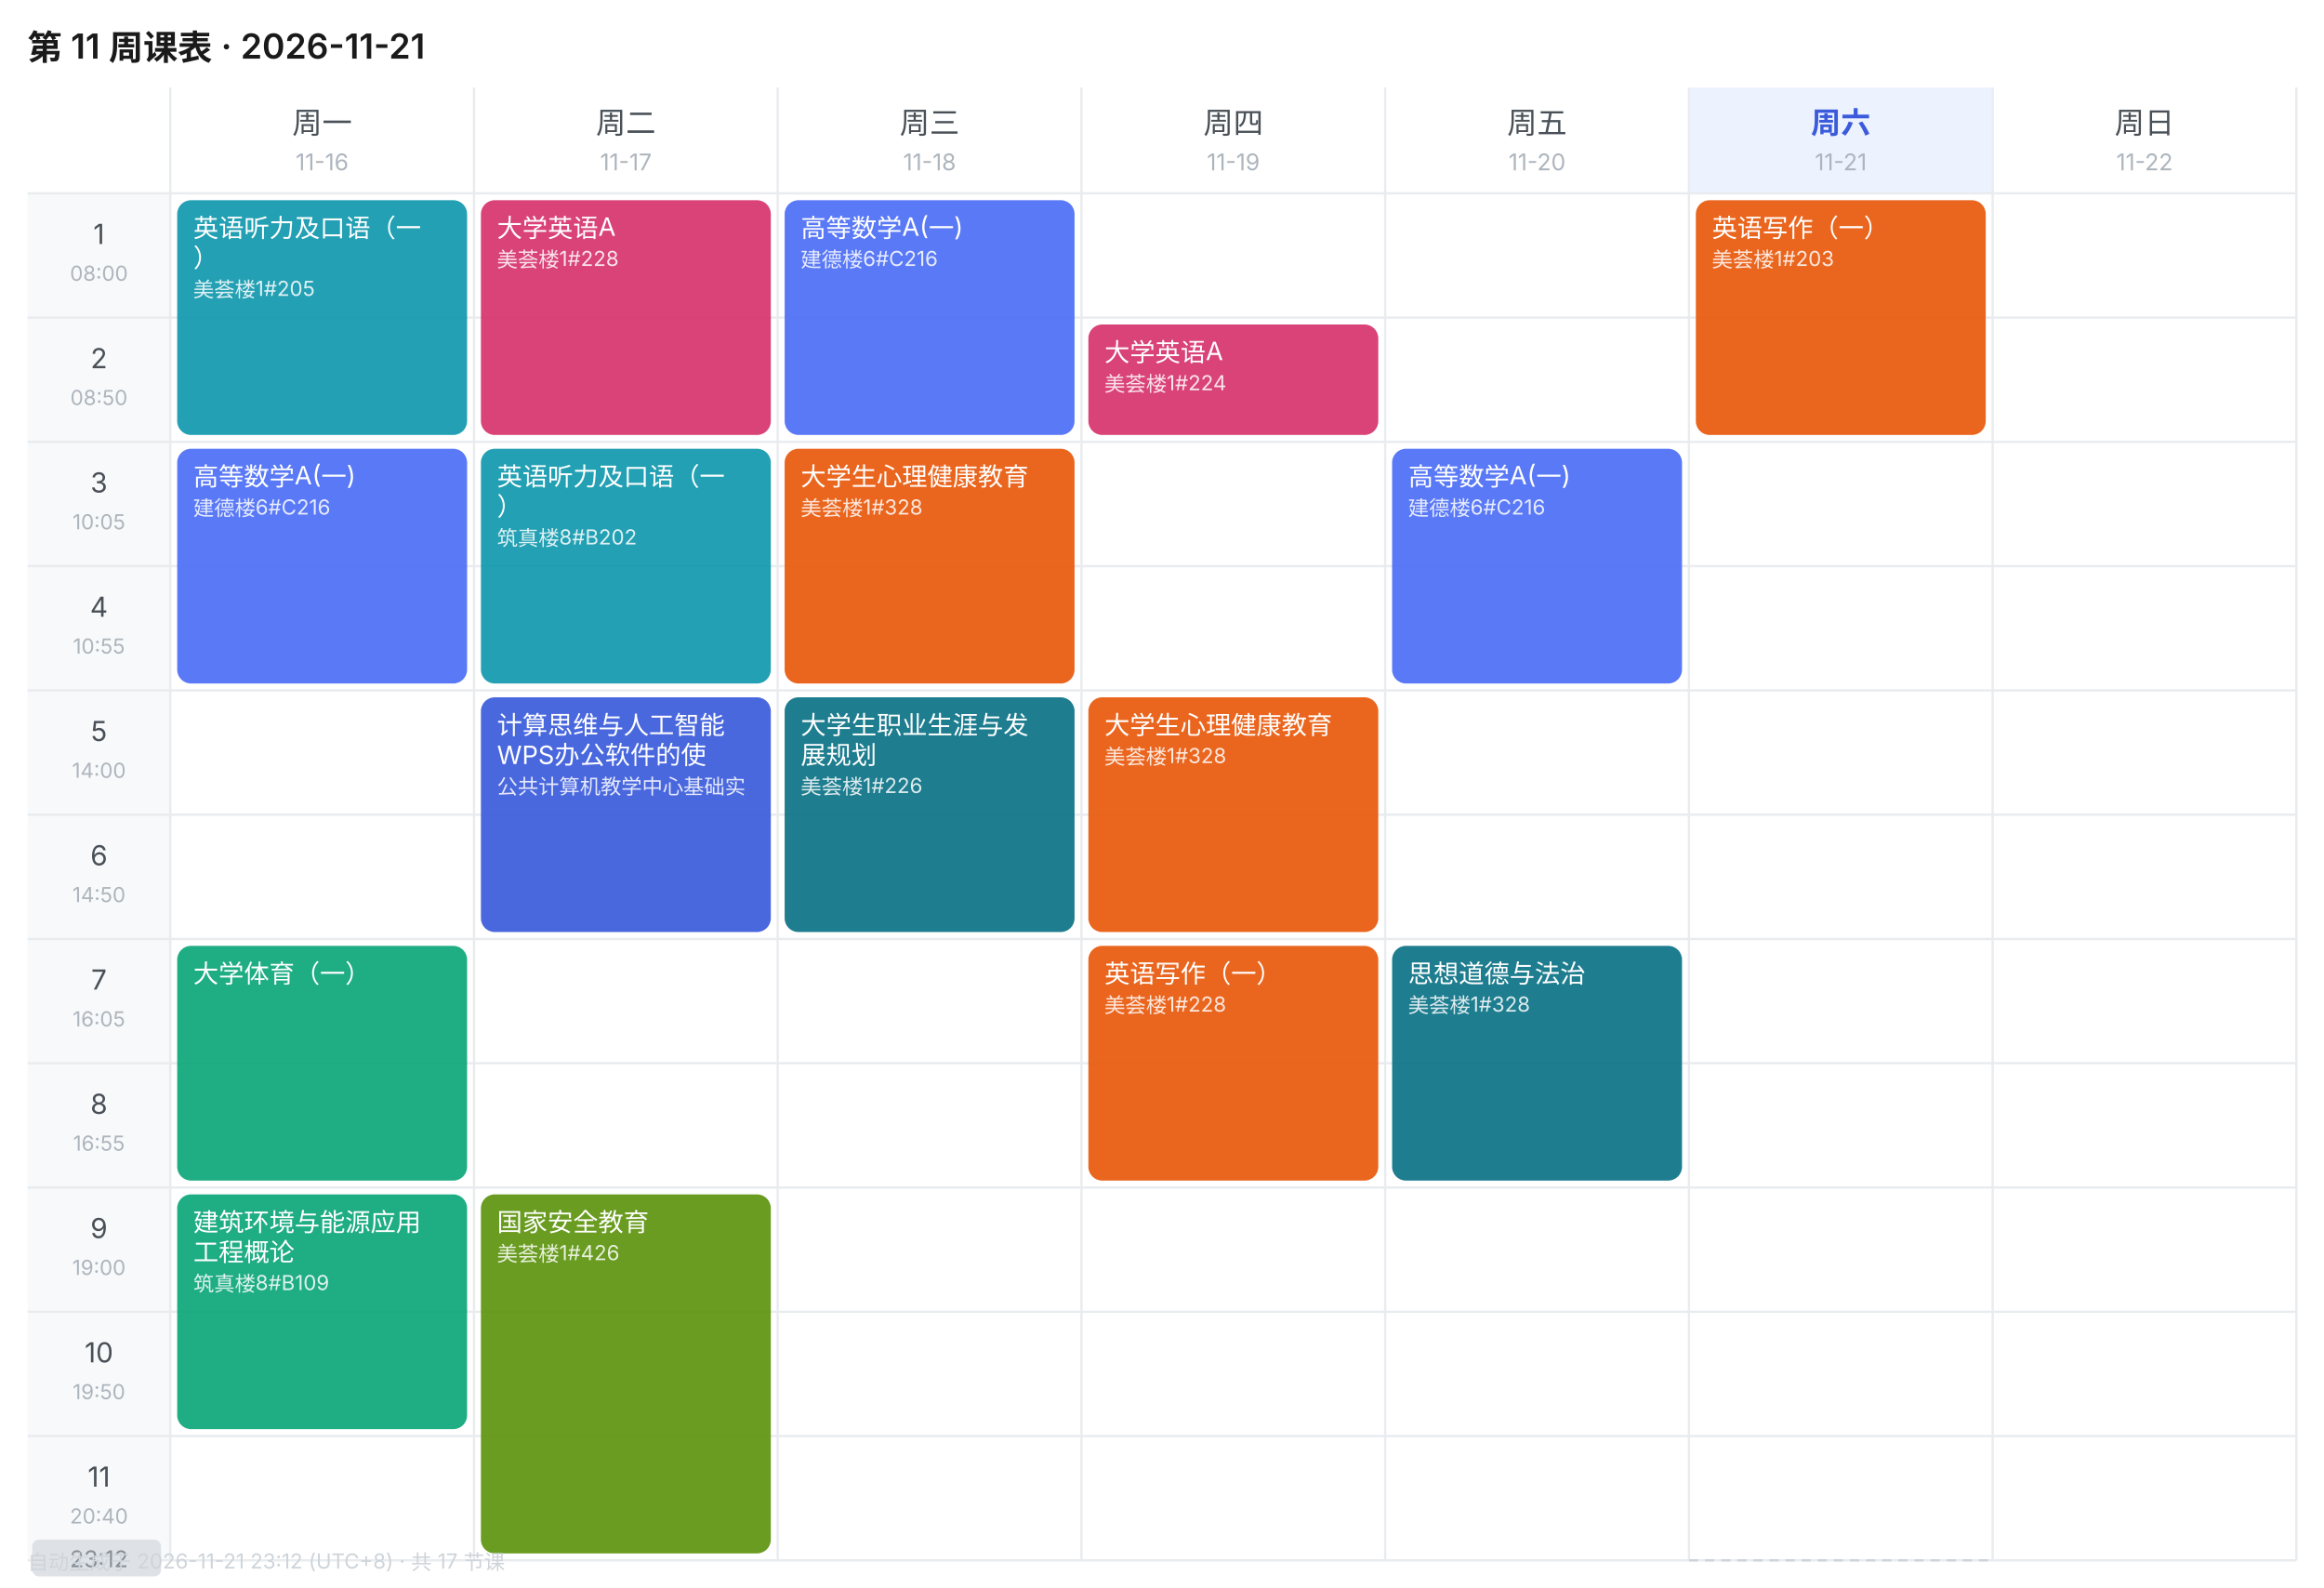
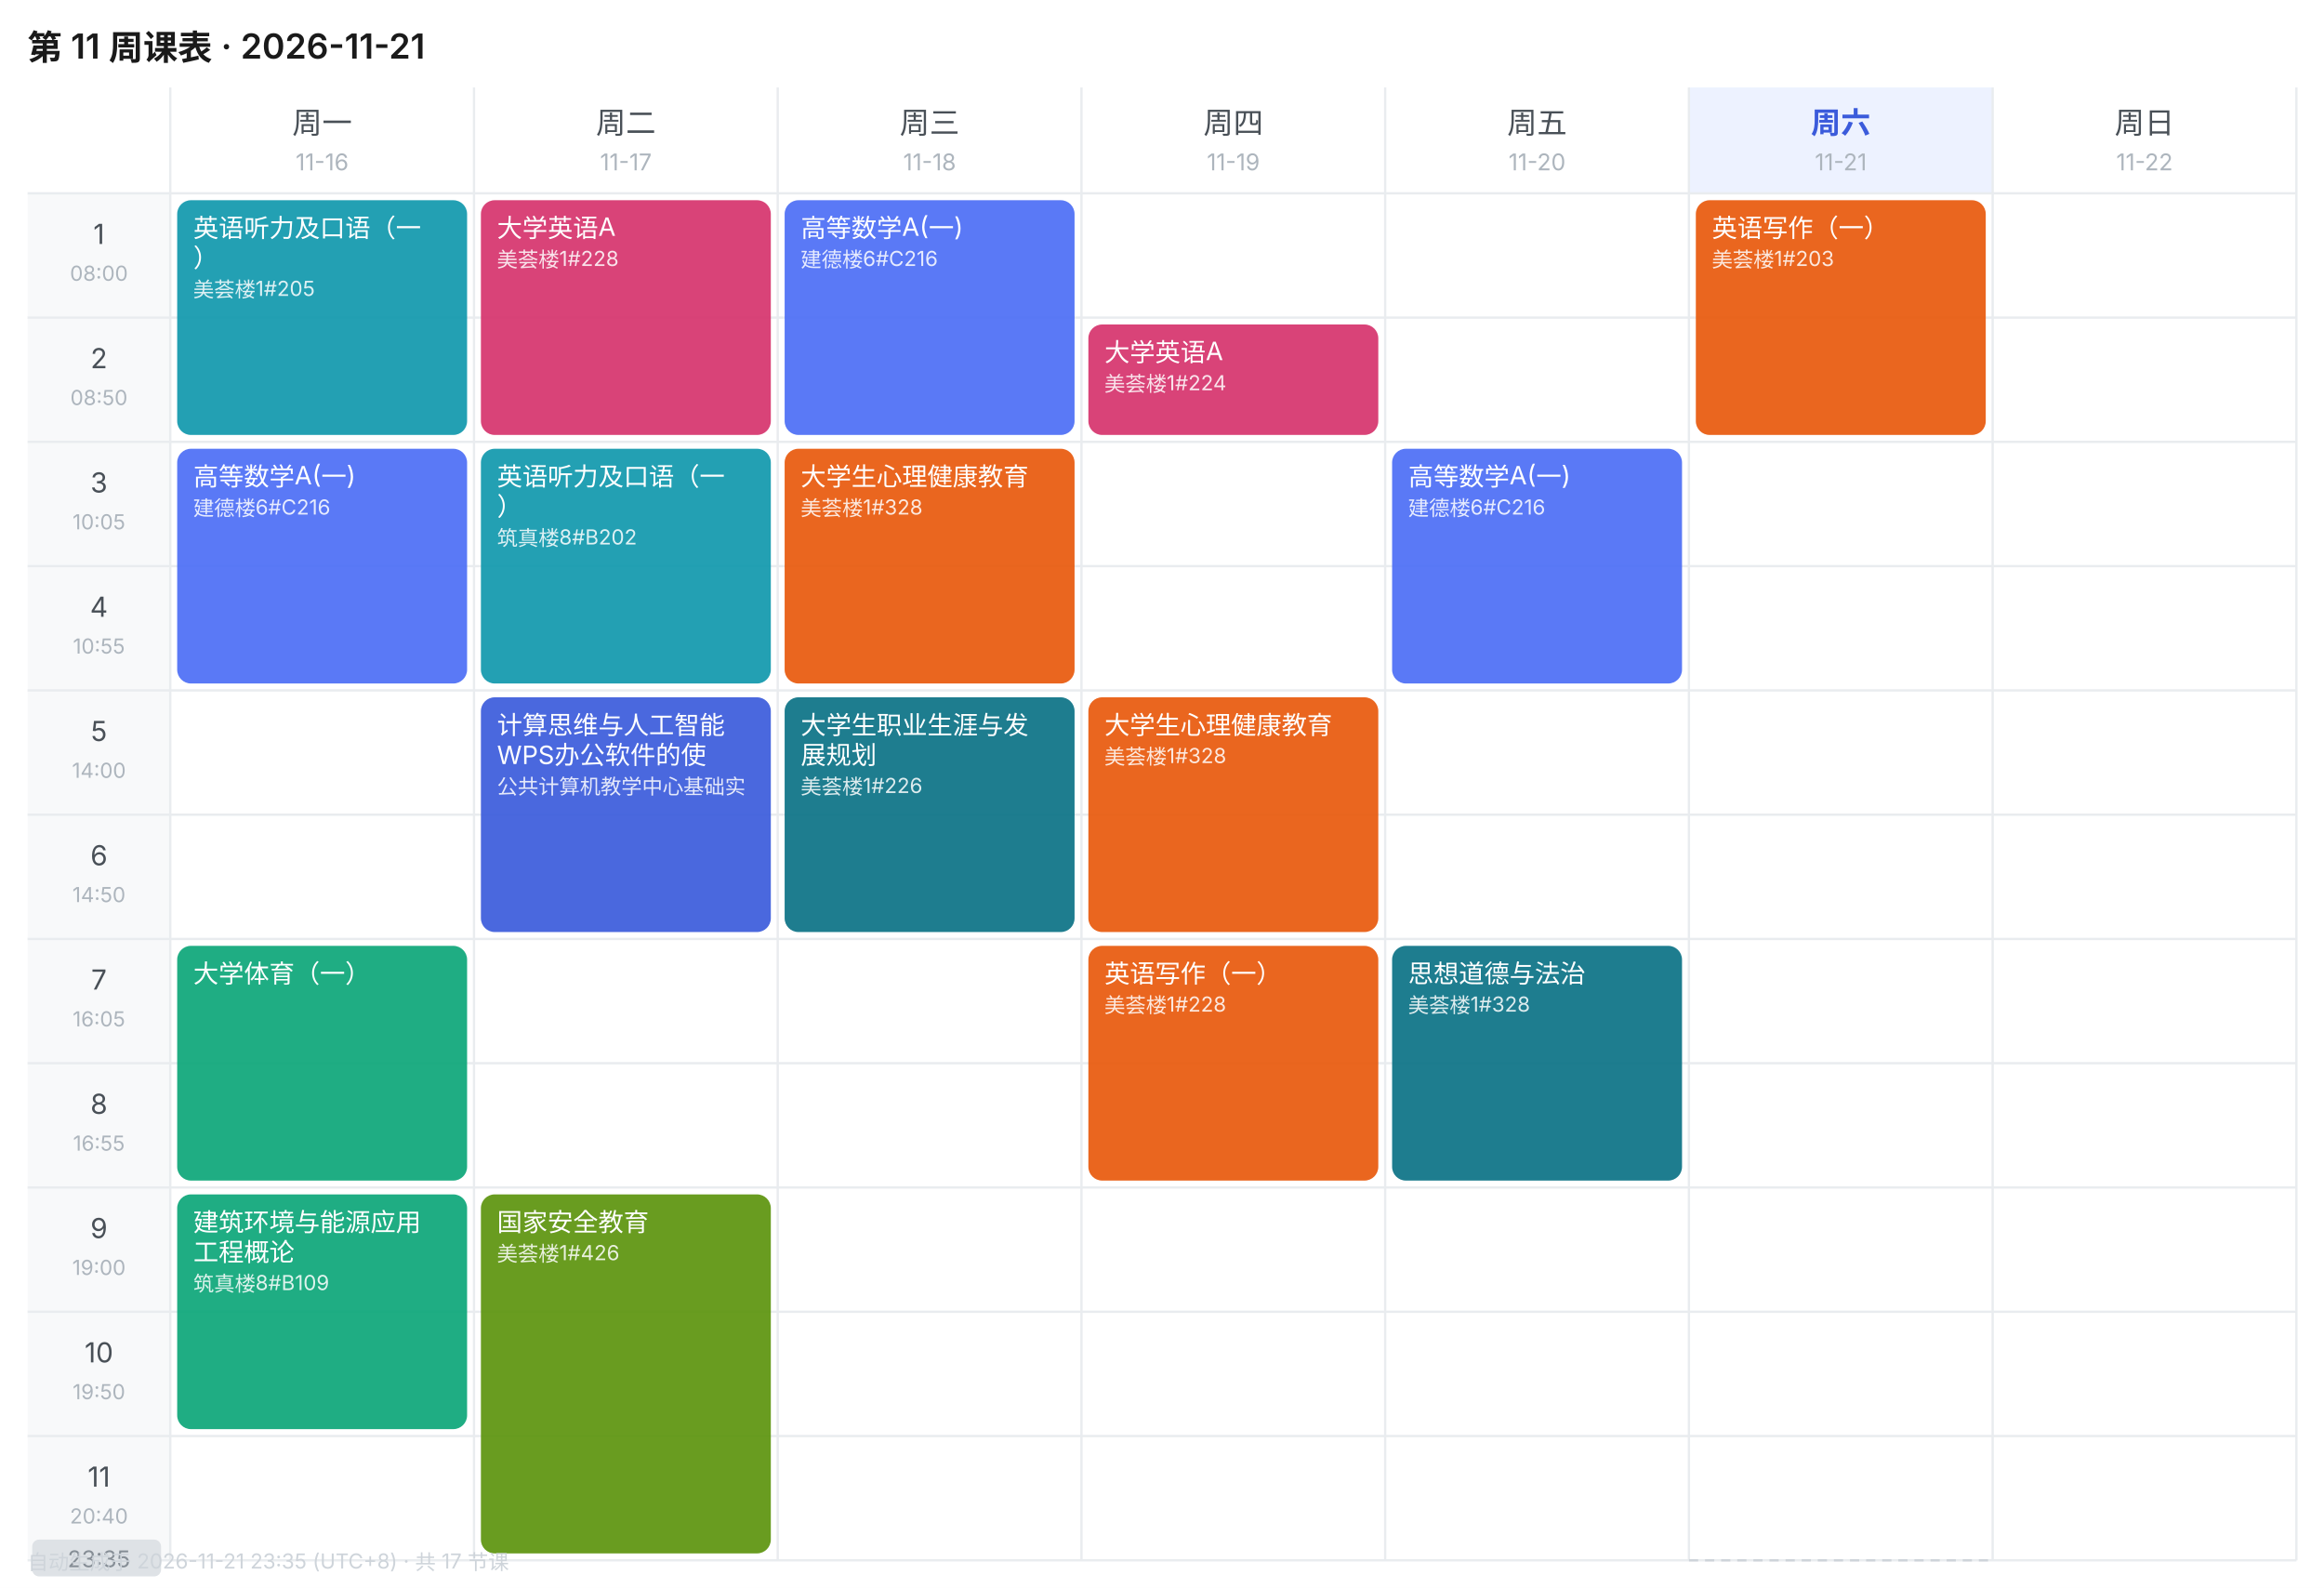
<svg xmlns="http://www.w3.org/2000/svg" width="1010" height="690" viewBox="0 0 1010 690" font-family="-apple-system,BlinkMacSystemFont,'Segoe UI','PingFang SC','Microsoft YaHei',sans-serif">
  <rect width="1010" height="690" fill="#FFFFFF" />
  <text x="12" y="26" font-size="15" font-weight="600" fill="#1A1A1A">第 11 周课表 · 2026-11-21</text>
  <text x="140.0" y="58" font-size="13" font-weight="400" text-anchor="middle" fill="#495057">周一</text>
  <text x="140.0" y="74" font-size="10" text-anchor="middle" fill="#ADB5BD">11-16</text>
  <text x="272.0" y="58" font-size="13" font-weight="400" text-anchor="middle" fill="#495057">周二</text>
  <text x="272.0" y="74" font-size="10" text-anchor="middle" fill="#ADB5BD">11-17</text>
  <text x="404.0" y="58" font-size="13" font-weight="400" text-anchor="middle" fill="#495057">周三</text>
  <text x="404.0" y="74" font-size="10" text-anchor="middle" fill="#ADB5BD">11-18</text>
  <text x="536.0" y="58" font-size="13" font-weight="400" text-anchor="middle" fill="#495057">周四</text>
  <text x="536.0" y="74" font-size="10" text-anchor="middle" fill="#ADB5BD">11-19</text>
  <text x="668.0" y="58" font-size="13" font-weight="400" text-anchor="middle" fill="#495057">周五</text>
  <text x="668.0" y="74" font-size="10" text-anchor="middle" fill="#ADB5BD">11-20</text>
  <rect x="734" y="38" width="132" height="46" fill="#EDF2FF" />
  <text x="800.0" y="58" font-size="13" font-weight="600" text-anchor="middle" fill="#3B5BDB">周六</text>
  <text x="800.0" y="74" font-size="10" text-anchor="middle" fill="#ADB5BD">11-21</text>
  <text x="932.0" y="58" font-size="13" font-weight="400" text-anchor="middle" fill="#495057">周日</text>
  <text x="932.0" y="74" font-size="10" text-anchor="middle" fill="#ADB5BD">11-22</text>
  <rect x="12" y="84" width="62" height="54" fill="#F8F9FA" />
  <text x="43.0" y="106" font-size="12" text-anchor="middle" fill="#495057">1</text>
  <text x="43.0" y="122" font-size="9" text-anchor="middle" fill="#ADB5BD">08:00</text>
  <line x1="12" y1="84" x2="998" y2="84" stroke="#E9ECEF" stroke-width="1" />
  <rect x="12" y="138" width="62" height="54" fill="#F8F9FA" />
  <text x="43.0" y="160" font-size="12" text-anchor="middle" fill="#495057">2</text>
  <text x="43.0" y="176" font-size="9" text-anchor="middle" fill="#ADB5BD">08:50</text>
  <line x1="12" y1="138" x2="998" y2="138" stroke="#E9ECEF" stroke-width="1" />
  <rect x="12" y="192" width="62" height="54" fill="#F8F9FA" />
  <text x="43.0" y="214" font-size="12" text-anchor="middle" fill="#495057">3</text>
  <text x="43.0" y="230" font-size="9" text-anchor="middle" fill="#ADB5BD">10:05</text>
  <line x1="12" y1="192" x2="998" y2="192" stroke="#E9ECEF" stroke-width="1" />
  <rect x="12" y="246" width="62" height="54" fill="#F8F9FA" />
  <text x="43.0" y="268" font-size="12" text-anchor="middle" fill="#495057">4</text>
  <text x="43.0" y="284" font-size="9" text-anchor="middle" fill="#ADB5BD">10:55</text>
  <line x1="12" y1="246" x2="998" y2="246" stroke="#E9ECEF" stroke-width="1" />
  <rect x="12" y="300" width="62" height="54" fill="#F8F9FA" />
  <text x="43.0" y="322" font-size="12" text-anchor="middle" fill="#495057">5</text>
  <text x="43.0" y="338" font-size="9" text-anchor="middle" fill="#ADB5BD">14:00</text>
  <line x1="12" y1="300" x2="998" y2="300" stroke="#E9ECEF" stroke-width="1" />
  <rect x="12" y="354" width="62" height="54" fill="#F8F9FA" />
  <text x="43.0" y="376" font-size="12" text-anchor="middle" fill="#495057">6</text>
  <text x="43.0" y="392" font-size="9" text-anchor="middle" fill="#ADB5BD">14:50</text>
  <line x1="12" y1="354" x2="998" y2="354" stroke="#E9ECEF" stroke-width="1" />
  <rect x="12" y="408" width="62" height="54" fill="#F8F9FA" />
  <text x="43.0" y="430" font-size="12" text-anchor="middle" fill="#495057">7</text>
  <text x="43.0" y="446" font-size="9" text-anchor="middle" fill="#ADB5BD">16:05</text>
  <line x1="12" y1="408" x2="998" y2="408" stroke="#E9ECEF" stroke-width="1" />
  <rect x="12" y="462" width="62" height="54" fill="#F8F9FA" />
  <text x="43.0" y="484" font-size="12" text-anchor="middle" fill="#495057">8</text>
  <text x="43.0" y="500" font-size="9" text-anchor="middle" fill="#ADB5BD">16:55</text>
  <line x1="12" y1="462" x2="998" y2="462" stroke="#E9ECEF" stroke-width="1" />
  <rect x="12" y="516" width="62" height="54" fill="#F8F9FA" />
  <text x="43.0" y="538" font-size="12" text-anchor="middle" fill="#495057">9</text>
  <text x="43.0" y="554" font-size="9" text-anchor="middle" fill="#ADB5BD">19:00</text>
  <line x1="12" y1="516" x2="998" y2="516" stroke="#E9ECEF" stroke-width="1" />
  <rect x="12" y="570" width="62" height="54" fill="#F8F9FA" />
  <text x="43.0" y="592" font-size="12" text-anchor="middle" fill="#495057">10</text>
  <text x="43.0" y="608" font-size="9" text-anchor="middle" fill="#ADB5BD">19:50</text>
  <line x1="12" y1="570" x2="998" y2="570" stroke="#E9ECEF" stroke-width="1" />
  <rect x="12" y="624" width="62" height="54" fill="#F8F9FA" />
  <text x="43.0" y="646" font-size="12" text-anchor="middle" fill="#495057">11</text>
  <text x="43.0" y="662" font-size="9" text-anchor="middle" fill="#ADB5BD">20:40</text>
  <line x1="12" y1="624" x2="998" y2="624" stroke="#E9ECEF" stroke-width="1" />
  <line x1="74" y1="38" x2="74" y2="678" stroke="#E9ECEF" stroke-width="1" />
  <line x1="206" y1="38" x2="206" y2="678" stroke="#E9ECEF" stroke-width="1" />
  <line x1="338" y1="38" x2="338" y2="678" stroke="#E9ECEF" stroke-width="1" />
  <line x1="470" y1="38" x2="470" y2="678" stroke="#E9ECEF" stroke-width="1" />
  <line x1="602" y1="38" x2="602" y2="678" stroke="#E9ECEF" stroke-width="1" />
  <line x1="734" y1="38" x2="734" y2="678" stroke="#E9ECEF" stroke-width="1" />
  <line x1="866" y1="38" x2="866" y2="678" stroke="#E9ECEF" stroke-width="1" />
  <line x1="998" y1="38" x2="998" y2="678" stroke="#E9ECEF" stroke-width="1" />
  <line x1="12" y1="678" x2="998" y2="678" stroke="#E9ECEF" stroke-width="1" />
  <rect x="77" y="87" width="126" height="102" rx="6" fill="#1098AD" opacity="0.92" />
  <text x="84" y="103" font-size="11" fill="#FFFFFF">英语听力及口语（一</text>
  <text x="84" y="116" font-size="11" fill="#FFFFFF">）</text>
  <text x="84" y="129" font-size="9" fill="#FFFFFF" opacity="0.85">美荟楼1#205</text>
  <rect x="77" y="195" width="126" height="102" rx="6" fill="#4C6EF5" opacity="0.92" />
  <text x="84" y="211" font-size="11" fill="#FFFFFF">高等数学A(一)</text>
  <text x="84" y="224" font-size="9" fill="#FFFFFF" opacity="0.85">建德楼6#C216</text>
  <rect x="77" y="411" width="126" height="102" rx="6" fill="#0CA678" opacity="0.92" />
  <text x="84" y="427" font-size="11" fill="#FFFFFF">大学体育（一）</text>
  <rect x="77" y="519" width="126" height="102" rx="6" fill="#0CA678" opacity="0.92" />
  <text x="84" y="535" font-size="11" fill="#FFFFFF">建筑环境与能源应用</text>
  <text x="84" y="548" font-size="11" fill="#FFFFFF">工程概论</text>
  <text x="84" y="561" font-size="9" fill="#FFFFFF" opacity="0.85">筑真楼8#B109</text>
  <rect x="209" y="87" width="126" height="102" rx="6" fill="#D6336C" opacity="0.92" />
  <text x="216" y="103" font-size="11" fill="#FFFFFF">大学英语A</text>
  <text x="216" y="116" font-size="9" fill="#FFFFFF" opacity="0.85">美荟楼1#228</text>
  <rect x="209" y="195" width="126" height="102" rx="6" fill="#1098AD" opacity="0.92" />
  <text x="216" y="211" font-size="11" fill="#FFFFFF">英语听力及口语（一</text>
  <text x="216" y="224" font-size="11" fill="#FFFFFF">）</text>
  <text x="216" y="237" font-size="9" fill="#FFFFFF" opacity="0.85">筑真楼8#B202</text>
  <rect x="209" y="303" width="126" height="102" rx="6" fill="#3B5BDB" opacity="0.92" />
  <text x="216" y="319" font-size="11" fill="#FFFFFF">计算思维与人工智能</text>
  <text x="216" y="332" font-size="11" fill="#FFFFFF">WPS办公软件的使</text>
  <text x="216" y="345" font-size="9" fill="#FFFFFF" opacity="0.85">公共计算机教学中心基础实</text>
  <rect x="209" y="519" width="126" height="156" rx="6" fill="#5C940D" opacity="0.92" />
  <text x="216" y="535" font-size="11" fill="#FFFFFF">国家安全教育</text>
  <text x="216" y="548" font-size="9" fill="#FFFFFF" opacity="0.85">美荟楼1#426</text>
  <rect x="341" y="87" width="126" height="102" rx="6" fill="#4C6EF5" opacity="0.92" />
  <text x="348" y="103" font-size="11" fill="#FFFFFF">高等数学A(一)</text>
  <text x="348" y="116" font-size="9" fill="#FFFFFF" opacity="0.85">建德楼6#C216</text>
  <rect x="341" y="195" width="126" height="102" rx="6" fill="#E8590C" opacity="0.92" />
  <text x="348" y="211" font-size="11" fill="#FFFFFF">大学生心理健康教育</text>
  <text x="348" y="224" font-size="9" fill="#FFFFFF" opacity="0.85">美荟楼1#328</text>
  <rect x="341" y="303" width="126" height="102" rx="6" fill="#0B7285" opacity="0.92" />
  <text x="348" y="319" font-size="11" fill="#FFFFFF">大学生职业生涯与发</text>
  <text x="348" y="332" font-size="11" fill="#FFFFFF">展规划</text>
  <text x="348" y="345" font-size="9" fill="#FFFFFF" opacity="0.85">美荟楼1#226</text>
  <rect x="473" y="141" width="126" height="48" rx="6" fill="#D6336C" opacity="0.92" />
  <text x="480" y="157" font-size="11" fill="#FFFFFF">大学英语A</text>
  <text x="480" y="170" font-size="9" fill="#FFFFFF" opacity="0.85">美荟楼1#224</text>
  <rect x="473" y="303" width="126" height="102" rx="6" fill="#E8590C" opacity="0.92" />
  <text x="480" y="319" font-size="11" fill="#FFFFFF">大学生心理健康教育</text>
  <text x="480" y="332" font-size="9" fill="#FFFFFF" opacity="0.85">美荟楼1#328</text>
  <rect x="473" y="411" width="126" height="102" rx="6" fill="#E8590C" opacity="0.92" />
  <text x="480" y="427" font-size="11" fill="#FFFFFF">英语写作（一）</text>
  <text x="480" y="440" font-size="9" fill="#FFFFFF" opacity="0.85">美荟楼1#228</text>
  <rect x="605" y="195" width="126" height="102" rx="6" fill="#4C6EF5" opacity="0.92" />
  <text x="612" y="211" font-size="11" fill="#FFFFFF">高等数学A(一)</text>
  <text x="612" y="224" font-size="9" fill="#FFFFFF" opacity="0.85">建德楼6#C216</text>
  <rect x="605" y="411" width="126" height="102" rx="6" fill="#0B7285" opacity="0.92" />
  <text x="612" y="427" font-size="11" fill="#FFFFFF">思想道德与法治</text>
  <text x="612" y="440" font-size="9" fill="#FFFFFF" opacity="0.85">美荟楼1#328</text>
  <rect x="737" y="87" width="126" height="102" rx="6" fill="#E8590C" opacity="0.92" />
  <text x="744" y="103" font-size="11" fill="#FFFFFF">英语写作（一）</text>
  <text x="744" y="116" font-size="9" fill="#FFFFFF" opacity="0.85">美荟楼1#203</text>
  <line x1="734" y1="678.0" x2="866" y2="678.0" stroke="#CED4DA" stroke-width="1" stroke-dasharray="4 3" />
  <rect x="14" y="669.0" width="56" height="16" rx="3" fill="#DEE2E6" />
-   <text x="43.0" y="681.0" font-size="10" text-anchor="middle" fill="#868E96">23:12</text>
-   <text x="12" y="682" font-size="9" fill="#CED4DA">自动生成于 2026-11-21 23:12 (UTC+8) · 共 17 节课</text>
+   <text x="43.0" y="681.0" font-size="10" text-anchor="middle" fill="#868E96">23:35</text>
+   <text x="12" y="682" font-size="9" fill="#CED4DA">自动生成于 2026-11-21 23:35 (UTC+8) · 共 17 节课</text>
</svg>
